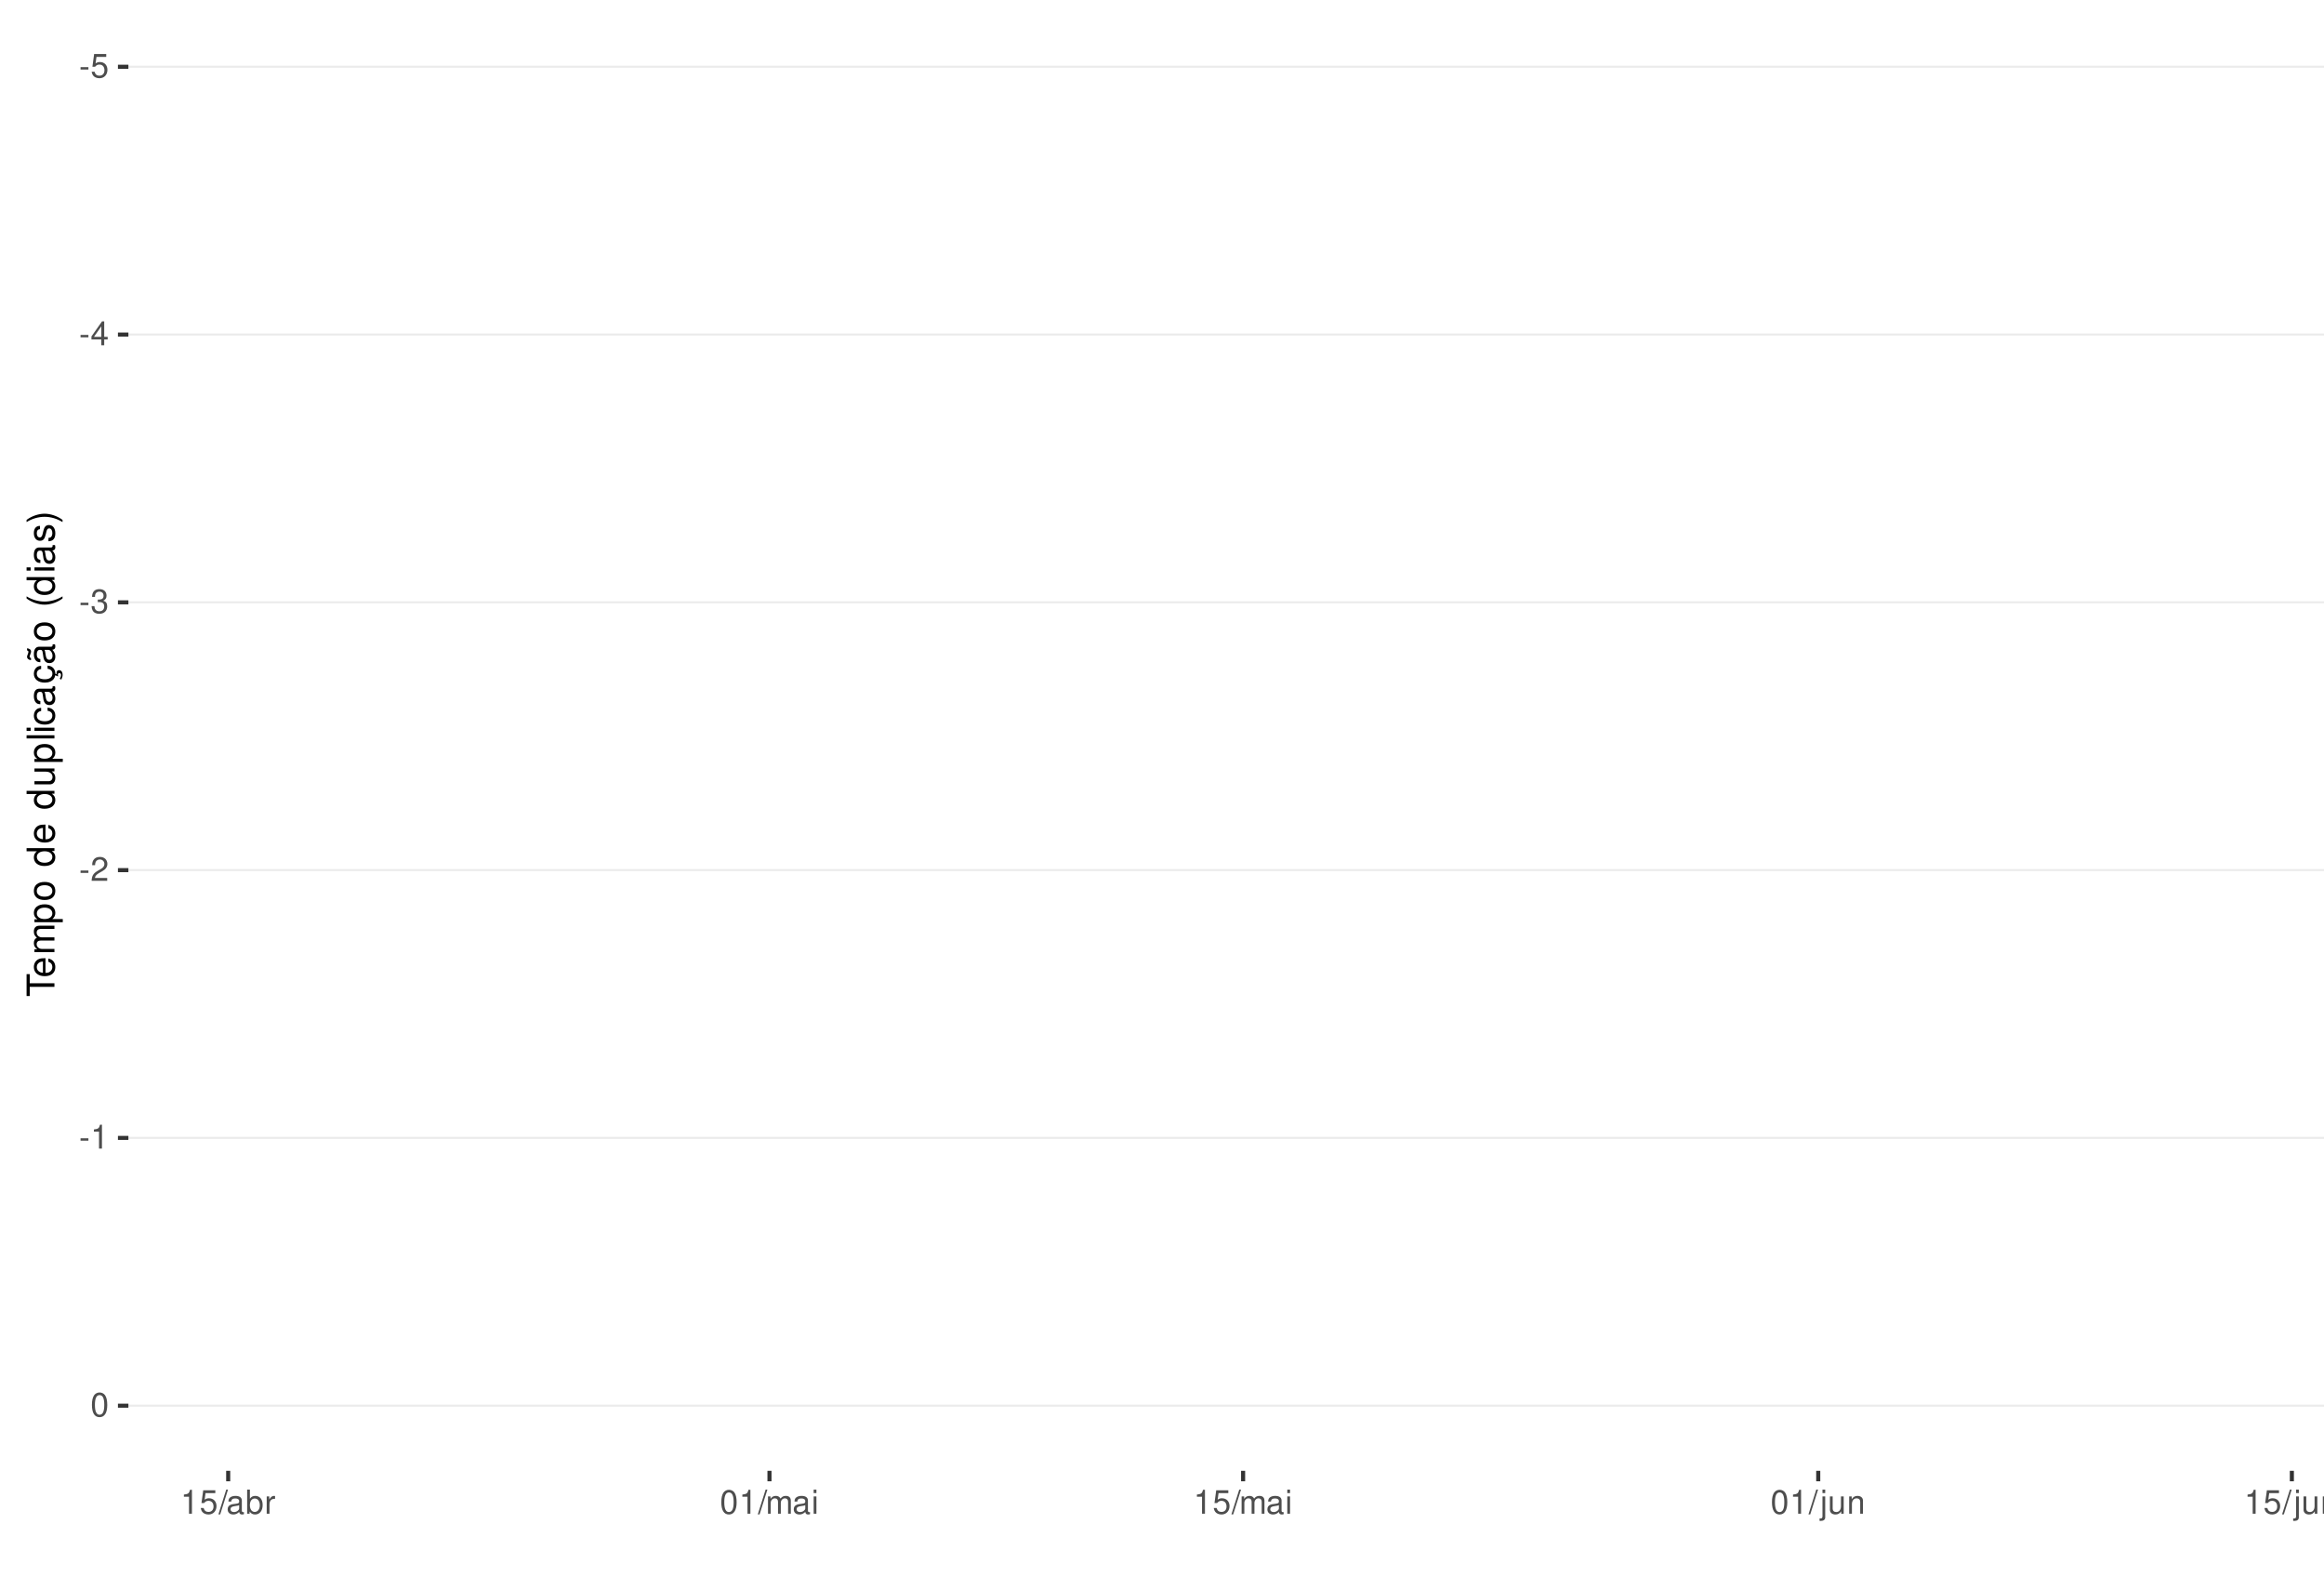
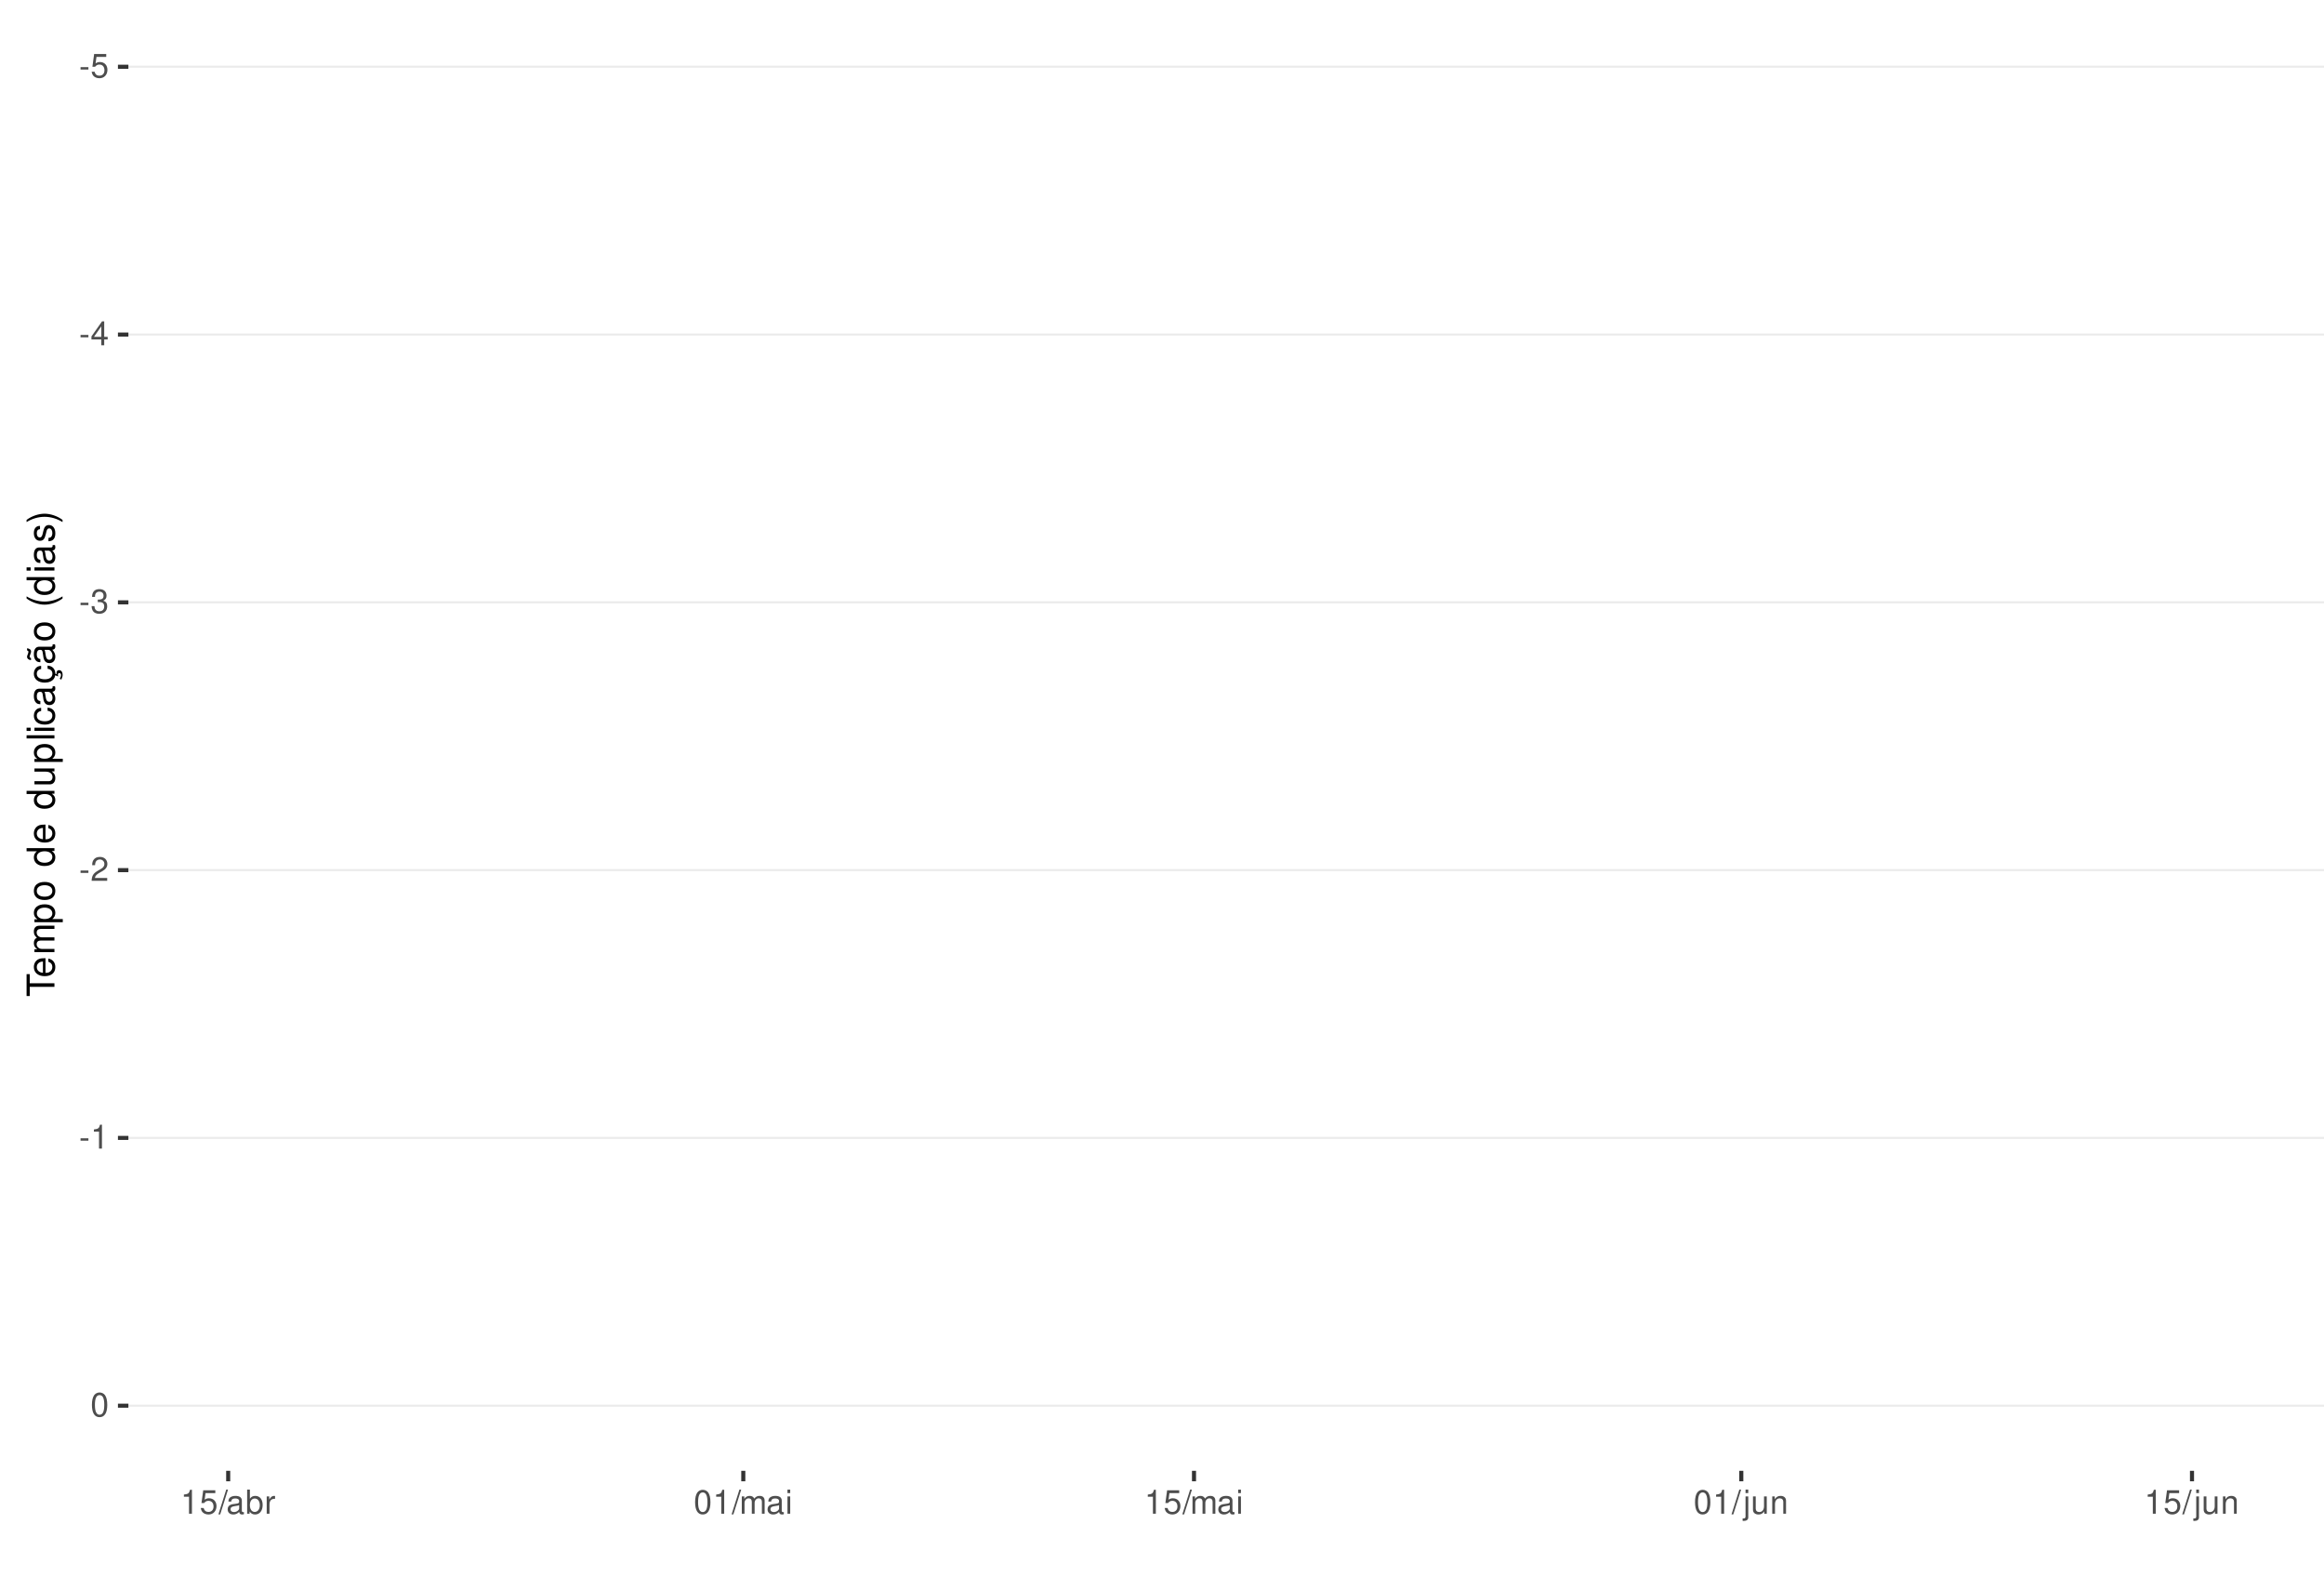
<svg xmlns="http://www.w3.org/2000/svg" xmlns:xlink="http://www.w3.org/1999/xlink" width="609pt" height="413pt" viewBox="0 0 609 413" version="1.1">
  <defs>
    <g>
      <symbol overflow="visible" id="glyph0-0">
        <path style="stroke:none;" d="" />
      </symbol>
      <symbol overflow="visible" id="glyph0-1">
        <path style="stroke:none;" d="M 2.453 -2.703 L 0.391 -2.703 L 0.391 -2.078 L 2.453 -2.078 Z M 2.453 -2.703 " />
      </symbol>
      <symbol overflow="visible" id="glyph0-2">
        <path style="stroke:none;" d="M 4.125 -6.141 L 0.953 -6.141 L 0.5 -2.797 L 1.188 -2.797 C 1.547 -3.219 1.844 -3.375 2.328 -3.375 C 3.156 -3.375 3.656 -2.797 3.656 -1.891 C 3.656 -1.016 3.156 -0.469 2.312 -0.469 C 1.656 -0.469 1.25 -0.812 1.062 -1.5 L 0.297 -1.5 C 0.406 -1 0.5 -0.766 0.672 -0.531 C 1.016 -0.062 1.641 0.203 2.344 0.203 C 3.578 0.203 4.438 -0.703 4.438 -2 C 4.438 -3.219 3.641 -4.047 2.453 -4.047 C 2.031 -4.047 1.672 -3.938 1.328 -3.672 L 1.562 -5.391 L 4.125 -5.391 Z M 4.125 -6.141 " />
      </symbol>
      <symbol overflow="visible" id="glyph0-3">
        <path style="stroke:none;" d="M 2.828 -1.516 L 2.828 0 L 3.594 0 L 3.594 -1.516 L 4.5 -1.516 L 4.5 -2.203 L 3.594 -2.203 L 3.594 -6.266 L 3.031 -6.266 L 0.25 -2.312 L 0.25 -1.516 Z M 2.828 -2.203 L 0.906 -2.203 L 2.828 -4.953 Z M 2.828 -2.203 " />
      </symbol>
      <symbol overflow="visible" id="glyph0-4">
        <path style="stroke:none;" d="M 1.906 -2.875 L 2.328 -2.875 C 3.156 -2.875 3.594 -2.5 3.594 -1.734 C 3.594 -0.953 3.125 -0.469 2.344 -0.469 C 1.5 -0.469 1.094 -0.906 1.031 -1.812 L 0.281 -1.812 C 0.312 -1.312 0.391 -0.984 0.547 -0.703 C 0.859 -0.109 1.469 0.203 2.297 0.203 C 3.562 0.203 4.375 -0.562 4.375 -1.75 C 4.375 -2.547 4.078 -2.984 3.344 -3.234 C 3.906 -3.469 4.203 -3.906 4.203 -4.531 C 4.203 -5.609 3.5 -6.266 2.328 -6.266 C 1.094 -6.266 0.438 -5.562 0.406 -4.234 L 1.172 -4.234 C 1.172 -4.625 1.219 -4.844 1.312 -5.031 C 1.484 -5.391 1.859 -5.594 2.344 -5.594 C 3.016 -5.594 3.422 -5.188 3.422 -4.516 C 3.422 -4.062 3.266 -3.797 2.922 -3.656 C 2.719 -3.562 2.438 -3.531 1.906 -3.516 Z M 1.906 -2.875 " />
      </symbol>
      <symbol overflow="visible" id="glyph0-5">
        <path style="stroke:none;" d="M 4.375 -0.75 L 1.156 -0.75 C 1.234 -1.266 1.5 -1.594 2.266 -2.062 L 3.125 -2.547 C 3.984 -3.016 4.422 -3.656 4.422 -4.438 C 4.422 -4.953 4.219 -5.438 3.859 -5.781 C 3.484 -6.109 3.031 -6.266 2.453 -6.266 C 1.672 -6.266 1.094 -5.984 0.766 -5.438 C 0.547 -5.109 0.453 -4.719 0.438 -4.094 L 1.188 -4.094 C 1.219 -4.516 1.266 -4.766 1.375 -4.984 C 1.578 -5.359 1.969 -5.594 2.438 -5.594 C 3.125 -5.594 3.641 -5.094 3.641 -4.422 C 3.641 -3.906 3.359 -3.484 2.812 -3.172 L 2.016 -2.703 C 0.734 -1.969 0.359 -1.375 0.297 -0.016 L 4.375 -0.016 Z M 4.375 -0.75 " />
      </symbol>
      <symbol overflow="visible" id="glyph0-6">
        <path style="stroke:none;" d="M 2.234 -4.453 L 2.234 0 L 3 0 L 3 -6.266 L 2.5 -6.266 C 2.234 -5.297 2.062 -5.172 0.891 -5.016 L 0.891 -4.453 Z M 2.234 -4.453 " />
      </symbol>
      <symbol overflow="visible" id="glyph0-7">
        <path style="stroke:none;" d="M 2.375 -6.266 C 1.812 -6.266 1.297 -6 0.969 -5.578 C 0.578 -5.016 0.375 -4.188 0.375 -3.031 C 0.375 -0.922 1.062 0.203 2.375 0.203 C 3.672 0.203 4.391 -0.922 4.391 -2.984 C 4.391 -4.188 4.203 -5 3.797 -5.578 C 3.469 -6 2.953 -6.266 2.375 -6.266 Z M 2.375 -5.578 C 3.203 -5.578 3.609 -4.75 3.609 -3.047 C 3.609 -1.266 3.219 -0.438 2.359 -0.438 C 1.562 -0.438 1.156 -1.297 1.156 -3.016 C 1.156 -4.75 1.562 -5.578 2.375 -5.578 Z M 2.375 -5.578 " />
      </symbol>
      <symbol overflow="visible" id="glyph0-8">
        <path style="stroke:none;" d="M 1.984 -6.312 L -0.062 0.172 L 0.406 0.172 L 2.453 -6.312 Z M 1.984 -6.312 " />
      </symbol>
      <symbol overflow="visible" id="glyph0-9">
        <path style="stroke:none;" d="M 4.625 -0.422 C 4.547 -0.406 4.516 -0.406 4.469 -0.406 C 4.219 -0.406 4.078 -0.531 4.078 -0.766 L 4.078 -3.422 C 4.078 -4.234 3.5 -4.672 2.375 -4.672 C 1.719 -4.672 1.188 -4.469 0.875 -4.141 C 0.672 -3.906 0.578 -3.641 0.562 -3.188 L 1.297 -3.188 C 1.344 -3.75 1.672 -4 2.359 -4 C 3.016 -4 3.375 -3.75 3.375 -3.328 L 3.375 -3.141 C 3.359 -2.828 3.203 -2.703 2.609 -2.625 C 1.594 -2.5 1.438 -2.469 1.156 -2.359 C 0.625 -2.125 0.359 -1.734 0.359 -1.141 C 0.359 -0.312 0.938 0.203 1.859 0.203 C 2.422 0.203 2.875 0 3.391 -0.469 C 3.438 0 3.672 0.203 4.141 0.203 C 4.297 0.203 4.391 0.188 4.625 0.125 Z M 3.375 -1.422 C 3.375 -1.188 3.297 -1.031 3.078 -0.844 C 2.781 -0.578 2.438 -0.438 2.016 -0.438 C 1.453 -0.438 1.109 -0.703 1.109 -1.156 C 1.109 -1.641 1.422 -1.875 2.203 -1.984 C 2.984 -2.094 3.125 -2.125 3.375 -2.234 Z M 3.375 -1.422 " />
      </symbol>
      <symbol overflow="visible" id="glyph0-10">
        <path style="stroke:none;" d="M 0.469 -6.312 L 0.469 0 L 1.109 0 L 1.109 -0.578 C 1.469 -0.047 1.922 0.203 2.547 0.203 C 3.75 0.203 4.531 -0.781 4.531 -2.281 C 4.531 -3.75 3.797 -4.672 2.594 -4.672 C 1.969 -4.672 1.531 -4.438 1.188 -3.922 L 1.188 -6.312 Z M 2.453 -3.984 C 3.25 -3.984 3.781 -3.297 3.781 -2.203 C 3.781 -1.172 3.234 -0.469 2.453 -0.469 C 1.672 -0.469 1.188 -1.172 1.188 -2.234 C 1.188 -3.297 1.672 -3.984 2.453 -3.984 Z M 2.453 -3.984 " />
      </symbol>
      <symbol overflow="visible" id="glyph0-11">
        <path style="stroke:none;" d="M 0.594 -4.531 L 0.594 0 L 1.328 0 L 1.328 -2.359 C 1.328 -3.438 1.781 -3.938 2.781 -3.906 L 2.781 -4.641 C 2.656 -4.656 2.594 -4.672 2.5 -4.672 C 2.031 -4.672 1.672 -4.391 1.266 -3.719 L 1.266 -4.531 Z M 0.594 -4.531 " />
      </symbol>
      <symbol overflow="visible" id="glyph0-12">
        <path style="stroke:none;" d="M 0.609 -4.531 L 0.609 0 L 1.328 0 L 1.328 -2.844 C 1.328 -3.5 1.812 -4.031 2.391 -4.031 C 2.938 -4.031 3.234 -3.703 3.234 -3.125 L 3.234 0 L 3.969 0 L 3.969 -2.844 C 3.969 -3.5 4.438 -4.031 5.031 -4.031 C 5.562 -4.031 5.875 -3.703 5.875 -3.125 L 5.875 0 L 6.594 0 L 6.594 -3.406 C 6.594 -4.219 6.125 -4.672 5.281 -4.672 C 4.672 -4.672 4.312 -4.484 3.891 -3.969 C 3.625 -4.453 3.25 -4.672 2.672 -4.672 C 2.062 -4.672 1.656 -4.438 1.266 -3.891 L 1.266 -4.531 Z M 0.609 -4.531 " />
      </symbol>
      <symbol overflow="visible" id="glyph0-13">
        <path style="stroke:none;" d="M 1.297 -4.531 L 0.578 -4.531 L 0.578 0 L 1.297 0 Z M 1.297 -6.312 L 0.578 -6.312 L 0.578 -5.406 L 1.297 -5.406 Z M 1.297 -6.312 " />
      </symbol>
      <symbol overflow="visible" id="glyph0-14">
        <path style="stroke:none;" d="M 0.609 -4.531 L 0.609 0.656 C 0.609 1.109 0.469 1.25 0.016 1.25 C -0.031 1.25 -0.062 1.25 -0.156 1.25 L -0.156 1.859 C -0.062 1.875 -0.031 1.891 0.094 1.891 C 0.906 1.891 1.328 1.562 1.328 0.938 L 1.328 -4.531 Z M 1.328 -6.312 L 0.609 -6.312 L 0.609 -5.406 L 1.328 -5.406 Z M 1.328 -6.312 " />
      </symbol>
      <symbol overflow="visible" id="glyph0-15">
        <path style="stroke:none;" d="M 4.172 0 L 4.172 -4.531 L 3.453 -4.531 L 3.453 -1.969 C 3.453 -1.031 2.969 -0.438 2.219 -0.438 C 1.641 -0.438 1.281 -0.781 1.281 -1.328 L 1.281 -4.531 L 0.562 -4.531 L 0.562 -1.031 C 0.562 -0.281 1.125 0.203 2.016 0.203 C 2.672 0.203 3.094 -0.031 3.516 -0.625 L 3.516 0 Z M 4.172 0 " />
      </symbol>
      <symbol overflow="visible" id="glyph0-16">
        <path style="stroke:none;" d="M 0.609 -4.531 L 0.609 0 L 1.328 0 L 1.328 -2.5 C 1.328 -3.422 1.812 -4.031 2.562 -4.031 C 3.141 -4.031 3.5 -3.688 3.5 -3.141 L 3.5 0 L 4.219 0 L 4.219 -3.422 C 4.219 -4.188 3.656 -4.672 2.781 -4.672 C 2.109 -4.672 1.672 -4.406 1.266 -3.781 L 1.266 -4.531 Z M 0.609 -4.531 " />
      </symbol>
      <symbol overflow="visible" id="glyph1-0">
        <path style="stroke:none;" d="" />
      </symbol>
      <symbol overflow="visible" id="glyph1-1">
        <path style="stroke:none;" d="M -6.469 -3.547 L -6.469 -5.938 L -7.297 -5.938 L -7.297 -0.203 L -6.469 -0.203 L -6.469 -2.609 L 0 -2.609 L 0 -3.547 Z M -6.469 -3.547 " />
      </symbol>
      <symbol overflow="visible" id="glyph1-2">
        <path style="stroke:none;" d="M -2.344 -5.125 C -3.141 -5.125 -3.625 -5.062 -4.016 -4.922 C -4.875 -4.578 -5.391 -3.781 -5.391 -2.797 C -5.391 -1.344 -4.281 -0.406 -2.547 -0.406 C -0.812 -0.406 0.234 -1.297 0.234 -2.781 C 0.234 -3.984 -0.453 -4.812 -1.594 -5.016 L -1.594 -4.188 C -0.906 -3.953 -0.547 -3.484 -0.547 -2.812 C -0.547 -2.281 -0.781 -1.828 -1.219 -1.547 C -1.516 -1.344 -1.812 -1.281 -2.344 -1.266 Z M -3.016 -1.297 C -3.984 -1.359 -4.625 -1.953 -4.625 -2.797 C -4.625 -3.641 -3.953 -4.234 -3.016 -4.234 Z M -3.016 -1.297 " />
      </symbol>
      <symbol overflow="visible" id="glyph1-3">
        <path style="stroke:none;" d="M -5.234 -0.703 L 0 -0.703 L 0 -1.547 L -3.297 -1.547 C -4.047 -1.547 -4.656 -2.094 -4.656 -2.766 C -4.656 -3.391 -4.281 -3.734 -3.609 -3.734 L 0 -3.734 L 0 -4.578 L -3.297 -4.578 C -4.047 -4.578 -4.656 -5.125 -4.656 -5.812 C -4.656 -6.422 -4.266 -6.781 -3.609 -6.781 L 0 -6.781 L 0 -7.625 L -3.938 -7.625 C -4.875 -7.625 -5.391 -7.078 -5.391 -6.094 C -5.391 -5.406 -5.188 -4.984 -4.594 -4.484 C -5.156 -4.188 -5.391 -3.766 -5.391 -3.078 C -5.391 -2.375 -5.125 -1.906 -4.5 -1.469 L -5.234 -1.469 Z M -5.234 -0.703 " />
      </symbol>
      <symbol overflow="visible" id="glyph1-4">
        <path style="stroke:none;" d="M 2.188 -0.547 L 2.188 -1.375 L -0.547 -1.375 C -0.016 -1.812 0.234 -2.312 0.234 -2.984 C 0.234 -4.344 -0.859 -5.234 -2.531 -5.234 C -4.297 -5.234 -5.391 -4.375 -5.391 -2.984 C -5.391 -2.266 -5.062 -1.703 -4.453 -1.312 L -5.234 -1.312 L -5.234 -0.547 Z M -4.609 -2.844 C -4.609 -3.766 -3.797 -4.359 -2.547 -4.359 C -1.359 -4.359 -0.547 -3.75 -0.547 -2.844 C -0.547 -1.953 -1.344 -1.375 -2.578 -1.375 C -3.812 -1.375 -4.609 -1.953 -4.609 -2.844 Z M -4.609 -2.844 " />
      </symbol>
      <symbol overflow="visible" id="glyph1-5">
        <path style="stroke:none;" d="M -5.391 -2.719 C -5.391 -1.234 -4.344 -0.359 -2.578 -0.359 C -0.812 -0.359 0.234 -1.234 0.234 -2.734 C 0.234 -4.203 -0.812 -5.094 -2.547 -5.094 C -4.359 -5.094 -5.391 -4.234 -5.391 -2.719 Z M -4.625 -2.734 C -4.625 -3.672 -3.844 -4.234 -2.547 -4.234 C -1.312 -4.234 -0.547 -3.656 -0.547 -2.734 C -0.547 -1.797 -1.312 -1.234 -2.578 -1.234 C -3.844 -1.234 -4.625 -1.797 -4.625 -2.734 Z M -4.625 -2.734 " />
      </symbol>
      <symbol overflow="visible" id="glyph1-6">
        <path style="stroke:none;" d="" />
      </symbol>
      <symbol overflow="visible" id="glyph1-7">
        <path style="stroke:none;" d="M -7.297 -4.953 L -7.297 -4.125 L -4.578 -4.125 C -5.109 -3.766 -5.391 -3.203 -5.391 -2.516 C -5.391 -1.156 -4.297 -0.266 -2.625 -0.266 C -0.859 -0.266 0.234 -1.125 0.234 -2.547 C 0.234 -3.266 -0.047 -3.766 -0.688 -4.203 L 0 -4.203 L 0 -4.953 Z M -4.609 -2.656 C -4.609 -3.547 -3.812 -4.125 -2.562 -4.125 C -1.344 -4.125 -0.547 -3.547 -0.547 -2.656 C -0.547 -1.734 -1.359 -1.125 -2.578 -1.125 C -3.797 -1.125 -4.609 -1.734 -4.609 -2.656 Z M -4.609 -2.656 " />
      </symbol>
      <symbol overflow="visible" id="glyph1-8">
        <path style="stroke:none;" d="M 0 -4.812 L -5.234 -4.812 L -5.234 -3.984 L -2.266 -3.984 C -1.203 -3.984 -0.5 -3.438 -0.5 -2.562 C -0.5 -1.906 -0.906 -1.484 -1.531 -1.484 L -5.234 -1.484 L -5.234 -0.656 L -1.203 -0.656 C -0.328 -0.656 0.234 -1.297 0.234 -2.312 C 0.234 -3.094 -0.047 -3.578 -0.734 -4.062 L 0 -4.062 Z M 0 -4.812 " />
      </symbol>
      <symbol overflow="visible" id="glyph1-9">
        <path style="stroke:none;" d="M -7.297 -1.516 L -7.297 -0.688 L 0 -0.688 L 0 -1.516 Z M -7.297 -1.516 " />
      </symbol>
      <symbol overflow="visible" id="glyph1-10">
        <path style="stroke:none;" d="M -5.234 -1.5 L -5.234 -0.672 L 0 -0.672 L 0 -1.5 Z M -7.297 -1.5 L -7.297 -0.656 L -6.234 -0.656 L -6.234 -1.5 Z M -7.297 -1.5 " />
      </symbol>
      <symbol overflow="visible" id="glyph1-11">
        <path style="stroke:none;" d="M -3.484 -4.703 C -3.984 -4.672 -4.312 -4.562 -4.609 -4.359 C -5.094 -4 -5.391 -3.375 -5.391 -2.641 C -5.391 -1.219 -4.266 -0.312 -2.531 -0.312 C -0.844 -0.312 0.234 -1.203 0.234 -2.625 C 0.234 -3.875 -0.516 -4.672 -1.797 -4.766 L -1.797 -3.938 C -0.953 -3.797 -0.547 -3.359 -0.547 -2.656 C -0.547 -1.734 -1.297 -1.188 -2.531 -1.188 C -3.844 -1.188 -4.625 -1.719 -4.625 -2.625 C -4.625 -3.328 -4.203 -3.766 -3.484 -3.875 Z M -3.484 -4.703 " />
      </symbol>
      <symbol overflow="visible" id="glyph1-12">
        <path style="stroke:none;" d="M -0.484 -5.344 C -0.469 -5.266 -0.469 -5.219 -0.469 -5.172 C -0.469 -4.875 -0.625 -4.719 -0.875 -4.719 L -3.953 -4.719 C -4.891 -4.719 -5.391 -4.047 -5.391 -2.75 C -5.391 -1.984 -5.172 -1.375 -4.781 -1.016 C -4.516 -0.766 -4.203 -0.672 -3.688 -0.656 L -3.688 -1.484 C -4.328 -1.562 -4.625 -1.938 -4.625 -2.719 C -4.625 -3.484 -4.344 -3.891 -3.844 -3.891 L -3.625 -3.891 C -3.266 -3.875 -3.125 -3.703 -3.047 -3.016 C -2.891 -1.844 -2.844 -1.656 -2.719 -1.344 C -2.453 -0.734 -2 -0.422 -1.312 -0.422 C -0.375 -0.422 0.234 -1.078 0.234 -2.141 C 0.234 -2.797 0 -3.328 -0.547 -3.922 C 0 -3.984 0.234 -4.234 0.234 -4.781 C 0.234 -4.953 0.203 -5.062 0.141 -5.344 Z M -1.656 -3.891 C -1.375 -3.891 -1.203 -3.812 -0.969 -3.562 C -0.656 -3.219 -0.5 -2.812 -0.5 -2.312 C -0.5 -1.672 -0.812 -1.297 -1.344 -1.297 C -1.891 -1.297 -2.172 -1.656 -2.297 -2.547 C -2.422 -3.438 -2.453 -3.609 -2.594 -3.891 Z M -1.656 -3.891 " />
      </symbol>
      <symbol overflow="visible" id="glyph1-13">
        <path style="stroke:none;" d="M 0.234 -2.641 C 0.234 -3.875 -0.547 -4.703 -1.797 -4.766 L -1.797 -3.938 C -0.953 -3.797 -0.531 -3.359 -0.531 -2.656 C -0.531 -1.734 -1.281 -1.188 -2.516 -1.188 C -3.844 -1.188 -4.625 -1.719 -4.625 -2.625 C -4.625 -3.328 -4.203 -3.766 -3.484 -3.875 L -3.484 -4.703 C -3.984 -4.672 -4.312 -4.562 -4.609 -4.359 C -5.094 -4 -5.391 -3.375 -5.391 -2.641 C -5.391 -1.219 -4.266 -0.312 -2.531 -0.312 C -1.469 -0.312 -0.625 -0.672 -0.156 -1.312 C 0.047 -1.594 0.125 -1.812 0.203 -2.25 L 0.922 -1.938 L 0.984 -2.062 C 0.938 -2.188 0.906 -2.25 0.906 -2.375 C 0.906 -2.656 1.047 -2.828 1.281 -2.828 C 1.547 -2.828 1.734 -2.594 1.734 -2.297 C 1.734 -2.031 1.672 -1.844 1.438 -1.406 L 1.406 -1.312 L 1.812 -1.094 C 2.078 -1.75 2.141 -1.953 2.141 -2.344 C 2.141 -3.109 1.781 -3.578 1.203 -3.578 C 0.781 -3.578 0.547 -3.297 0.547 -2.797 C 0.547 -2.703 0.547 -2.641 0.562 -2.516 Z M 0.234 -2.641 " />
      </symbol>
      <symbol overflow="visible" id="glyph1-14">
        <path style="stroke:none;" d="M -0.484 -5.344 C -0.469 -5.266 -0.469 -5.219 -0.469 -5.172 C -0.469 -4.875 -0.625 -4.719 -0.875 -4.719 L -3.953 -4.719 C -4.891 -4.719 -5.391 -4.047 -5.391 -2.75 C -5.391 -1.984 -5.172 -1.375 -4.781 -1.016 C -4.516 -0.766 -4.203 -0.672 -3.688 -0.656 L -3.688 -1.484 C -4.328 -1.562 -4.625 -1.938 -4.625 -2.719 C -4.625 -3.484 -4.344 -3.891 -3.844 -3.891 L -3.625 -3.891 C -3.266 -3.875 -3.125 -3.703 -3.047 -3.016 C -2.891 -1.844 -2.844 -1.656 -2.719 -1.344 C -2.453 -0.734 -2 -0.422 -1.312 -0.422 C -0.375 -0.422 0.234 -1.078 0.234 -2.141 C 0.234 -2.797 0 -3.328 -0.547 -3.922 C 0 -3.984 0.234 -4.234 0.234 -4.781 C 0.234 -4.953 0.203 -5.062 0.141 -5.344 Z M -1.656 -3.891 C -1.375 -3.891 -1.203 -3.812 -0.969 -3.562 C -0.656 -3.219 -0.5 -2.812 -0.5 -2.312 C -0.5 -1.672 -0.812 -1.297 -1.344 -1.297 C -1.891 -1.297 -2.172 -1.656 -2.297 -2.547 C -2.422 -3.438 -2.453 -3.609 -2.594 -3.891 Z M -7.172 -3.75 C -6.922 -3.672 -6.812 -3.547 -6.812 -3.375 C -6.812 -3.25 -6.875 -2.984 -6.984 -2.734 C -7.156 -2.312 -7.172 -2.25 -7.172 -2.047 C -7.172 -1.594 -6.797 -1.297 -6.141 -1.188 L -6.141 -1.766 C -6.375 -1.812 -6.5 -1.938 -6.5 -2.094 C -6.5 -2.203 -6.469 -2.344 -6.375 -2.578 C -6.156 -3.156 -6.125 -3.234 -6.125 -3.438 C -6.125 -3.922 -6.484 -4.219 -7.172 -4.312 Z M -7.172 -3.75 " />
      </symbol>
      <symbol overflow="visible" id="glyph1-15">
        <path style="stroke:none;" d="M -7.297 -2.359 C -5.984 -1.359 -4.156 -0.734 -2.594 -0.734 C -1.016 -0.734 0.812 -1.359 2.125 -2.359 L 2.125 -2.906 C 0.688 -2.031 -0.984 -1.547 -2.594 -1.547 C -4.188 -1.547 -5.875 -2.031 -7.297 -2.906 Z M -7.297 -2.359 " />
      </symbol>
      <symbol overflow="visible" id="glyph1-16">
        <path style="stroke:none;" d="M -3.781 -4.375 C -4.812 -4.375 -5.391 -3.688 -5.391 -2.484 C -5.391 -1.266 -4.766 -0.469 -3.797 -0.469 C -2.969 -0.469 -2.578 -0.891 -2.281 -2.125 L -2.094 -2.906 C -1.953 -3.484 -1.734 -3.719 -1.375 -3.719 C -0.875 -3.719 -0.547 -3.234 -0.547 -2.5 C -0.547 -2.047 -0.672 -1.672 -0.891 -1.453 C -1.047 -1.328 -1.188 -1.266 -1.562 -1.219 L -1.562 -0.344 C -0.344 -0.375 0.234 -1.062 0.234 -2.438 C 0.234 -3.75 -0.422 -4.594 -1.438 -4.594 C -2.203 -4.594 -2.641 -4.156 -2.891 -3.109 L -3.078 -2.312 C -3.234 -1.625 -3.453 -1.344 -3.828 -1.344 C -4.312 -1.344 -4.625 -1.766 -4.625 -2.453 C -4.625 -3.125 -4.328 -3.484 -3.781 -3.5 Z M -3.781 -4.375 " />
      </symbol>
      <symbol overflow="visible" id="glyph1-17">
        <path style="stroke:none;" d="M 2.125 -0.938 C 0.812 -1.938 -1.016 -2.562 -2.578 -2.562 C -4.156 -2.562 -5.984 -1.938 -7.297 -0.938 L -7.297 -0.375 C -5.859 -1.266 -4.188 -1.75 -2.578 -1.75 C -0.984 -1.75 0.703 -1.266 2.125 -0.375 Z M 2.125 -0.938 " />
      </symbol>
    </g>
    <clipPath id="clip1">
      <path d="M 33.645 9.961 L 609 9.961 L 609 385.328 L 33.645 385.328 Z M 33.645 9.961 " />
    </clipPath>
    <clipPath id="clip2">
      <path d="M 33.645 17 L 609 17 L 609 18 L 33.645 18 Z M 33.645 17 " />
    </clipPath>
    <clipPath id="clip3">
      <path d="M 33.645 87 L 609 87 L 609 88 L 33.645 88 Z M 33.645 87 " />
    </clipPath>
    <clipPath id="clip4">
      <path d="M 33.645 157 L 609 157 L 609 159 L 33.645 159 Z M 33.645 157 " />
    </clipPath>
    <clipPath id="clip5">
      <path d="M 33.645 227 L 609 227 L 609 229 L 33.645 229 Z M 33.645 227 " />
    </clipPath>
    <clipPath id="clip6">
      <path d="M 33.645 297 L 609 297 L 609 299 L 33.645 299 Z M 33.645 297 " />
    </clipPath>
    <clipPath id="clip7">
      <path d="M 33.645 368 L 609 368 L 609 369 L 33.645 369 Z M 33.645 368 " />
    </clipPath>
  </defs>
  <g id="surface266">
    <rect x="0" y="0" width="609" height="413" style="fill:rgb(100%,100%,100%);fill-opacity:1;stroke:none;" />
    <rect x="0" y="0" width="609" height="413" style="fill:rgb(100%,100%,100%);fill-opacity:1;stroke:none;" />
    <path style="fill:none;stroke-width:1.067;stroke-linecap:round;stroke-linejoin:round;stroke:rgb(100%,100%,100%);stroke-opacity:1;stroke-miterlimit:10;" d="M 0 413 L 609 413 L 609 0 L 0 0 Z M 0 413 " />
    <g clip-path="url(#clip1)" clip-rule="nonzero">
      <path style=" stroke:none;fill-rule:nonzero;fill:rgb(100%,100%,100%);fill-opacity:1;" d="M 33.645 385.328 L 609 385.328 L 609 9.961 L 33.645 9.961 Z M 33.645 385.328 " />
    </g>
    <g clip-path="url(#clip2)" clip-rule="nonzero">
      <path style="fill:none;stroke-width:0.533;stroke-linecap:butt;stroke-linejoin:round;stroke:rgb(92.157%,92.157%,92.157%);stroke-opacity:1;stroke-miterlimit:10;" d="M 33.645 17.488 L 609 17.488 " />
    </g>
    <g clip-path="url(#clip3)" clip-rule="nonzero">
      <path style="fill:none;stroke-width:0.533;stroke-linecap:butt;stroke-linejoin:round;stroke:rgb(92.157%,92.157%,92.157%);stroke-opacity:1;stroke-miterlimit:10;" d="M 33.645 87.645 L 609 87.645 " />
    </g>
    <g clip-path="url(#clip4)" clip-rule="nonzero">
      <path style="fill:none;stroke-width:0.533;stroke-linecap:butt;stroke-linejoin:round;stroke:rgb(92.157%,92.157%,92.157%);stroke-opacity:1;stroke-miterlimit:10;" d="M 33.645 157.801 L 609 157.801 " />
    </g>
    <g clip-path="url(#clip5)" clip-rule="nonzero">
      <path style="fill:none;stroke-width:0.533;stroke-linecap:butt;stroke-linejoin:round;stroke:rgb(92.157%,92.157%,92.157%);stroke-opacity:1;stroke-miterlimit:10;" d="M 33.645 227.957 L 609 227.957 " />
    </g>
    <g clip-path="url(#clip6)" clip-rule="nonzero">
      <path style="fill:none;stroke-width:0.533;stroke-linecap:butt;stroke-linejoin:round;stroke:rgb(92.157%,92.157%,92.157%);stroke-opacity:1;stroke-miterlimit:10;" d="M 33.645 298.109 L 609 298.109 " />
    </g>
    <g clip-path="url(#clip7)" clip-rule="nonzero">
      <path style="fill:none;stroke-width:0.533;stroke-linecap:butt;stroke-linejoin:round;stroke:rgb(92.157%,92.157%,92.157%);stroke-opacity:1;stroke-miterlimit:10;" d="M 33.645 368.266 L 609 368.266 " />
    </g>
    <g style="fill:rgb(30.196%,30.196%,30.196%);fill-opacity:1;">
      <use xlink:href="#glyph0-1" x="20.715" y="20.294" />
      <use xlink:href="#glyph0-2" x="23.715" y="20.294" />
    </g>
    <g style="fill:rgb(30.196%,30.196%,30.196%);fill-opacity:1;">
      <use xlink:href="#glyph0-1" x="20.715" y="90.45" />
      <use xlink:href="#glyph0-3" x="23.715" y="90.45" />
    </g>
    <g style="fill:rgb(30.196%,30.196%,30.196%);fill-opacity:1;">
      <use xlink:href="#glyph0-1" x="20.715" y="160.606" />
      <use xlink:href="#glyph0-4" x="23.715" y="160.606" />
    </g>
    <g style="fill:rgb(30.196%,30.196%,30.196%);fill-opacity:1;">
      <use xlink:href="#glyph0-1" x="20.715" y="230.763" />
      <use xlink:href="#glyph0-5" x="23.715" y="230.763" />
    </g>
    <g style="fill:rgb(30.196%,30.196%,30.196%);fill-opacity:1;">
      <use xlink:href="#glyph0-1" x="20.715" y="300.915" />
      <use xlink:href="#glyph0-6" x="23.715" y="300.915" />
    </g>
    <g style="fill:rgb(30.196%,30.196%,30.196%);fill-opacity:1;">
      <use xlink:href="#glyph0-7" x="23.715" y="371.071" />
    </g>
    <path style="fill:none;stroke-width:1.067;stroke-linecap:butt;stroke-linejoin:round;stroke:rgb(20%,20%,20%);stroke-opacity:1;stroke-miterlimit:10;" d="M 30.906 17.488 L 33.645 17.488 " />
    <path style="fill:none;stroke-width:1.067;stroke-linecap:butt;stroke-linejoin:round;stroke:rgb(20%,20%,20%);stroke-opacity:1;stroke-miterlimit:10;" d="M 30.906 87.645 L 33.645 87.645 " />
    <path style="fill:none;stroke-width:1.067;stroke-linecap:butt;stroke-linejoin:round;stroke:rgb(20%,20%,20%);stroke-opacity:1;stroke-miterlimit:10;" d="M 30.906 157.801 L 33.645 157.801 " />
    <path style="fill:none;stroke-width:1.067;stroke-linecap:butt;stroke-linejoin:round;stroke:rgb(20%,20%,20%);stroke-opacity:1;stroke-miterlimit:10;" d="M 30.906 227.957 L 33.645 227.957 " />
    <path style="fill:none;stroke-width:1.067;stroke-linecap:butt;stroke-linejoin:round;stroke:rgb(20%,20%,20%);stroke-opacity:1;stroke-miterlimit:10;" d="M 30.906 298.109 L 33.645 298.109 " />
    <path style="fill:none;stroke-width:1.067;stroke-linecap:butt;stroke-linejoin:round;stroke:rgb(20%,20%,20%);stroke-opacity:1;stroke-miterlimit:10;" d="M 30.906 368.266 L 33.645 368.266 " />
    <path style="fill:none;stroke-width:1.067;stroke-linecap:butt;stroke-linejoin:round;stroke:rgb(20%,20%,20%);stroke-opacity:1;stroke-miterlimit:10;" d="M 59.797 388.07 L 59.797 385.328 " />
-     <path style="fill:none;stroke-width:1.067;stroke-linecap:butt;stroke-linejoin:round;stroke:rgb(20%,20%,20%);stroke-opacity:1;stroke-miterlimit:10;" d="M 201.641 388.07 L 201.641 385.328 " />
-     <path style="fill:none;stroke-width:1.067;stroke-linecap:butt;stroke-linejoin:round;stroke:rgb(20%,20%,20%);stroke-opacity:1;stroke-miterlimit:10;" d="M 325.754 388.07 L 325.754 385.328 " />
-     <path style="fill:none;stroke-width:1.067;stroke-linecap:butt;stroke-linejoin:round;stroke:rgb(20%,20%,20%);stroke-opacity:1;stroke-miterlimit:10;" d="M 476.465 388.07 L 476.465 385.328 " />
-     <path style="fill:none;stroke-width:1.067;stroke-linecap:butt;stroke-linejoin:round;stroke:rgb(20%,20%,20%);stroke-opacity:1;stroke-miterlimit:10;" d="M 600.578 388.07 L 600.578 385.328 " />
+     <path style="fill:none;stroke-width:1.067;stroke-linecap:butt;stroke-linejoin:round;stroke:rgb(20%,20%,20%);stroke-opacity:1;stroke-miterlimit:10;" d="M 194.777 388.07 L 194.777 385.328 " />
+     <path style="fill:none;stroke-width:1.067;stroke-linecap:butt;stroke-linejoin:round;stroke:rgb(20%,20%,20%);stroke-opacity:1;stroke-miterlimit:10;" d="M 312.887 388.07 L 312.887 385.328 " />
+     <path style="fill:none;stroke-width:1.067;stroke-linecap:butt;stroke-linejoin:round;stroke:rgb(20%,20%,20%);stroke-opacity:1;stroke-miterlimit:10;" d="M 456.305 388.07 L 456.305 385.328 " />
+     <path style="fill:none;stroke-width:1.067;stroke-linecap:butt;stroke-linejoin:round;stroke:rgb(20%,20%,20%);stroke-opacity:1;stroke-miterlimit:10;" d="M 574.41 388.07 L 574.41 385.328 " />
    <g style="fill:rgb(30.196%,30.196%,30.196%);fill-opacity:1;">
      <use xlink:href="#glyph0-6" x="47.297" y="396.567" />
      <use xlink:href="#glyph0-2" x="52.297" y="396.567" />
      <use xlink:href="#glyph0-8" x="57.297" y="396.567" />
      <use xlink:href="#glyph0-9" x="59.297" y="396.567" />
      <use xlink:href="#glyph0-10" x="64.297" y="396.567" />
      <use xlink:href="#glyph0-11" x="69.297" y="396.567" />
    </g>
    <g style="fill:rgb(30.196%,30.196%,30.196%);fill-opacity:1;">
-       <use xlink:href="#glyph0-7" x="188.641" y="396.567" />
-       <use xlink:href="#glyph0-6" x="193.641" y="396.567" />
-       <use xlink:href="#glyph0-8" x="198.641" y="396.567" />
-       <use xlink:href="#glyph0-12" x="200.641" y="396.567" />
-       <use xlink:href="#glyph0-9" x="207.641" y="396.567" />
-       <use xlink:href="#glyph0-13" x="212.641" y="396.567" />
-     </g>
-     <g style="fill:rgb(30.196%,30.196%,30.196%);fill-opacity:1;">
-       <use xlink:href="#glyph0-6" x="312.754" y="396.567" />
-       <use xlink:href="#glyph0-2" x="317.754" y="396.567" />
-       <use xlink:href="#glyph0-8" x="322.754" y="396.567" />
-       <use xlink:href="#glyph0-12" x="324.754" y="396.567" />
-       <use xlink:href="#glyph0-9" x="331.754" y="396.567" />
-       <use xlink:href="#glyph0-13" x="336.754" y="396.567" />
-     </g>
-     <g style="fill:rgb(30.196%,30.196%,30.196%);fill-opacity:1;">
-       <use xlink:href="#glyph0-7" x="463.965" y="396.567" />
-       <use xlink:href="#glyph0-6" x="468.965" y="396.567" />
-       <use xlink:href="#glyph0-8" x="473.965" y="396.567" />
-       <use xlink:href="#glyph0-14" x="476.965" y="396.567" />
-       <use xlink:href="#glyph0-15" x="478.965" y="396.567" />
-       <use xlink:href="#glyph0-16" x="483.965" y="396.567" />
-     </g>
-     <g style="fill:rgb(30.196%,30.196%,30.196%);fill-opacity:1;">
-       <use xlink:href="#glyph0-6" x="588.078" y="396.567" />
-       <use xlink:href="#glyph0-2" x="593.078" y="396.567" />
-       <use xlink:href="#glyph0-8" x="598.078" y="396.567" />
-       <use xlink:href="#glyph0-14" x="601.078" y="396.567" />
-       <use xlink:href="#glyph0-15" x="603.078" y="396.567" />
-       <use xlink:href="#glyph0-16" x="608.078" y="396.567" />
+       <use xlink:href="#glyph0-7" x="181.777" y="396.567" />
+       <use xlink:href="#glyph0-6" x="186.777" y="396.567" />
+       <use xlink:href="#glyph0-8" x="191.777" y="396.567" />
+       <use xlink:href="#glyph0-12" x="193.777" y="396.567" />
+       <use xlink:href="#glyph0-9" x="200.777" y="396.567" />
+       <use xlink:href="#glyph0-13" x="205.777" y="396.567" />
+     </g>
+     <g style="fill:rgb(30.196%,30.196%,30.196%);fill-opacity:1;">
+       <use xlink:href="#glyph0-6" x="299.887" y="396.567" />
+       <use xlink:href="#glyph0-2" x="304.887" y="396.567" />
+       <use xlink:href="#glyph0-8" x="309.887" y="396.567" />
+       <use xlink:href="#glyph0-12" x="311.887" y="396.567" />
+       <use xlink:href="#glyph0-9" x="318.887" y="396.567" />
+       <use xlink:href="#glyph0-13" x="323.887" y="396.567" />
+     </g>
+     <g style="fill:rgb(30.196%,30.196%,30.196%);fill-opacity:1;">
+       <use xlink:href="#glyph0-7" x="443.805" y="396.567" />
+       <use xlink:href="#glyph0-6" x="448.805" y="396.567" />
+       <use xlink:href="#glyph0-8" x="453.805" y="396.567" />
+       <use xlink:href="#glyph0-14" x="456.805" y="396.567" />
+       <use xlink:href="#glyph0-15" x="458.805" y="396.567" />
+       <use xlink:href="#glyph0-16" x="463.805" y="396.567" />
+     </g>
+     <g style="fill:rgb(30.196%,30.196%,30.196%);fill-opacity:1;">
+       <use xlink:href="#glyph0-6" x="561.91" y="396.567" />
+       <use xlink:href="#glyph0-2" x="566.91" y="396.567" />
+       <use xlink:href="#glyph0-8" x="571.91" y="396.567" />
+       <use xlink:href="#glyph0-14" x="574.91" y="396.567" />
+       <use xlink:href="#glyph0-15" x="576.91" y="396.567" />
+       <use xlink:href="#glyph0-16" x="581.91" y="396.567" />
    </g>
    <g style="fill:rgb(0%,0%,0%);fill-opacity:1;">
      <use xlink:href="#glyph1-1" x="14.263" y="261.145" />
      <use xlink:href="#glyph1-2" x="14.263" y="256.145" />
      <use xlink:href="#glyph1-3" x="14.263" y="250.145" />
      <use xlink:href="#glyph1-4" x="14.263" y="242.145" />
      <use xlink:href="#glyph1-5" x="14.263" y="236.145" />
      <use xlink:href="#glyph1-6" x="14.263" y="230.145" />
      <use xlink:href="#glyph1-7" x="14.263" y="227.145" />
      <use xlink:href="#glyph1-2" x="14.263" y="221.145" />
      <use xlink:href="#glyph1-6" x="14.263" y="215.145" />
      <use xlink:href="#glyph1-7" x="14.263" y="212.145" />
      <use xlink:href="#glyph1-8" x="14.263" y="206.145" />
      <use xlink:href="#glyph1-4" x="14.263" y="200.145" />
      <use xlink:href="#glyph1-9" x="14.263" y="194.145" />
      <use xlink:href="#glyph1-10" x="14.263" y="192.145" />
      <use xlink:href="#glyph1-11" x="14.263" y="190.145" />
      <use xlink:href="#glyph1-12" x="14.263" y="185.145" />
      <use xlink:href="#glyph1-13" x="14.263" y="179.145" />
      <use xlink:href="#glyph1-14" x="14.263" y="174.145" />
      <use xlink:href="#glyph1-5" x="14.263" y="168.145" />
      <use xlink:href="#glyph1-6" x="14.263" y="162.145" />
      <use xlink:href="#glyph1-15" x="14.263" y="159.145" />
      <use xlink:href="#glyph1-7" x="14.263" y="156.145" />
      <use xlink:href="#glyph1-10" x="14.263" y="150.145" />
      <use xlink:href="#glyph1-12" x="14.263" y="148.145" />
      <use xlink:href="#glyph1-16" x="14.263" y="142.145" />
      <use xlink:href="#glyph1-17" x="14.263" y="137.145" />
    </g>
  </g>
</svg>
